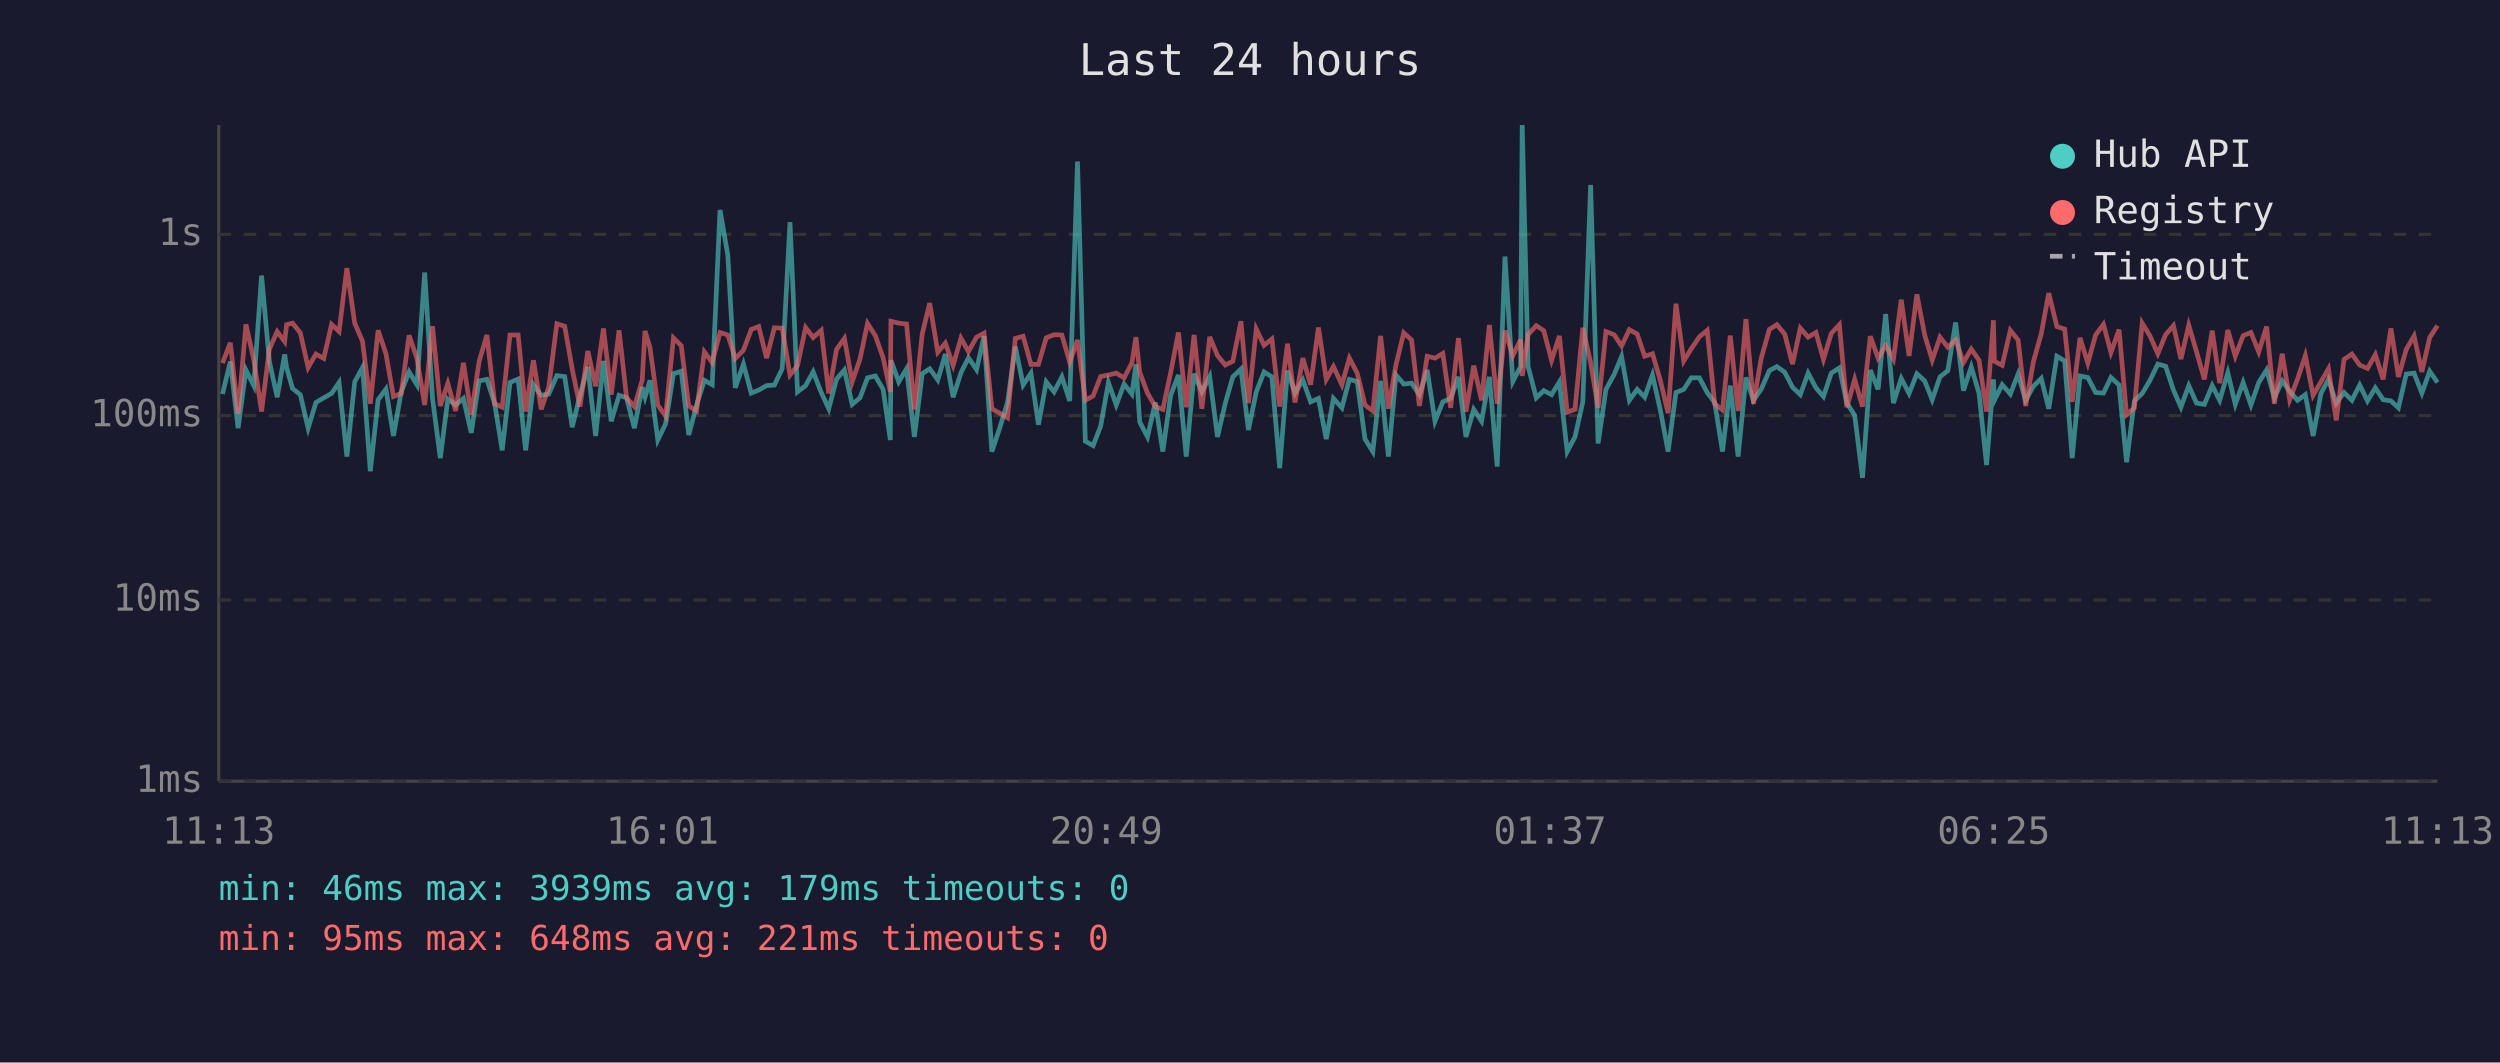
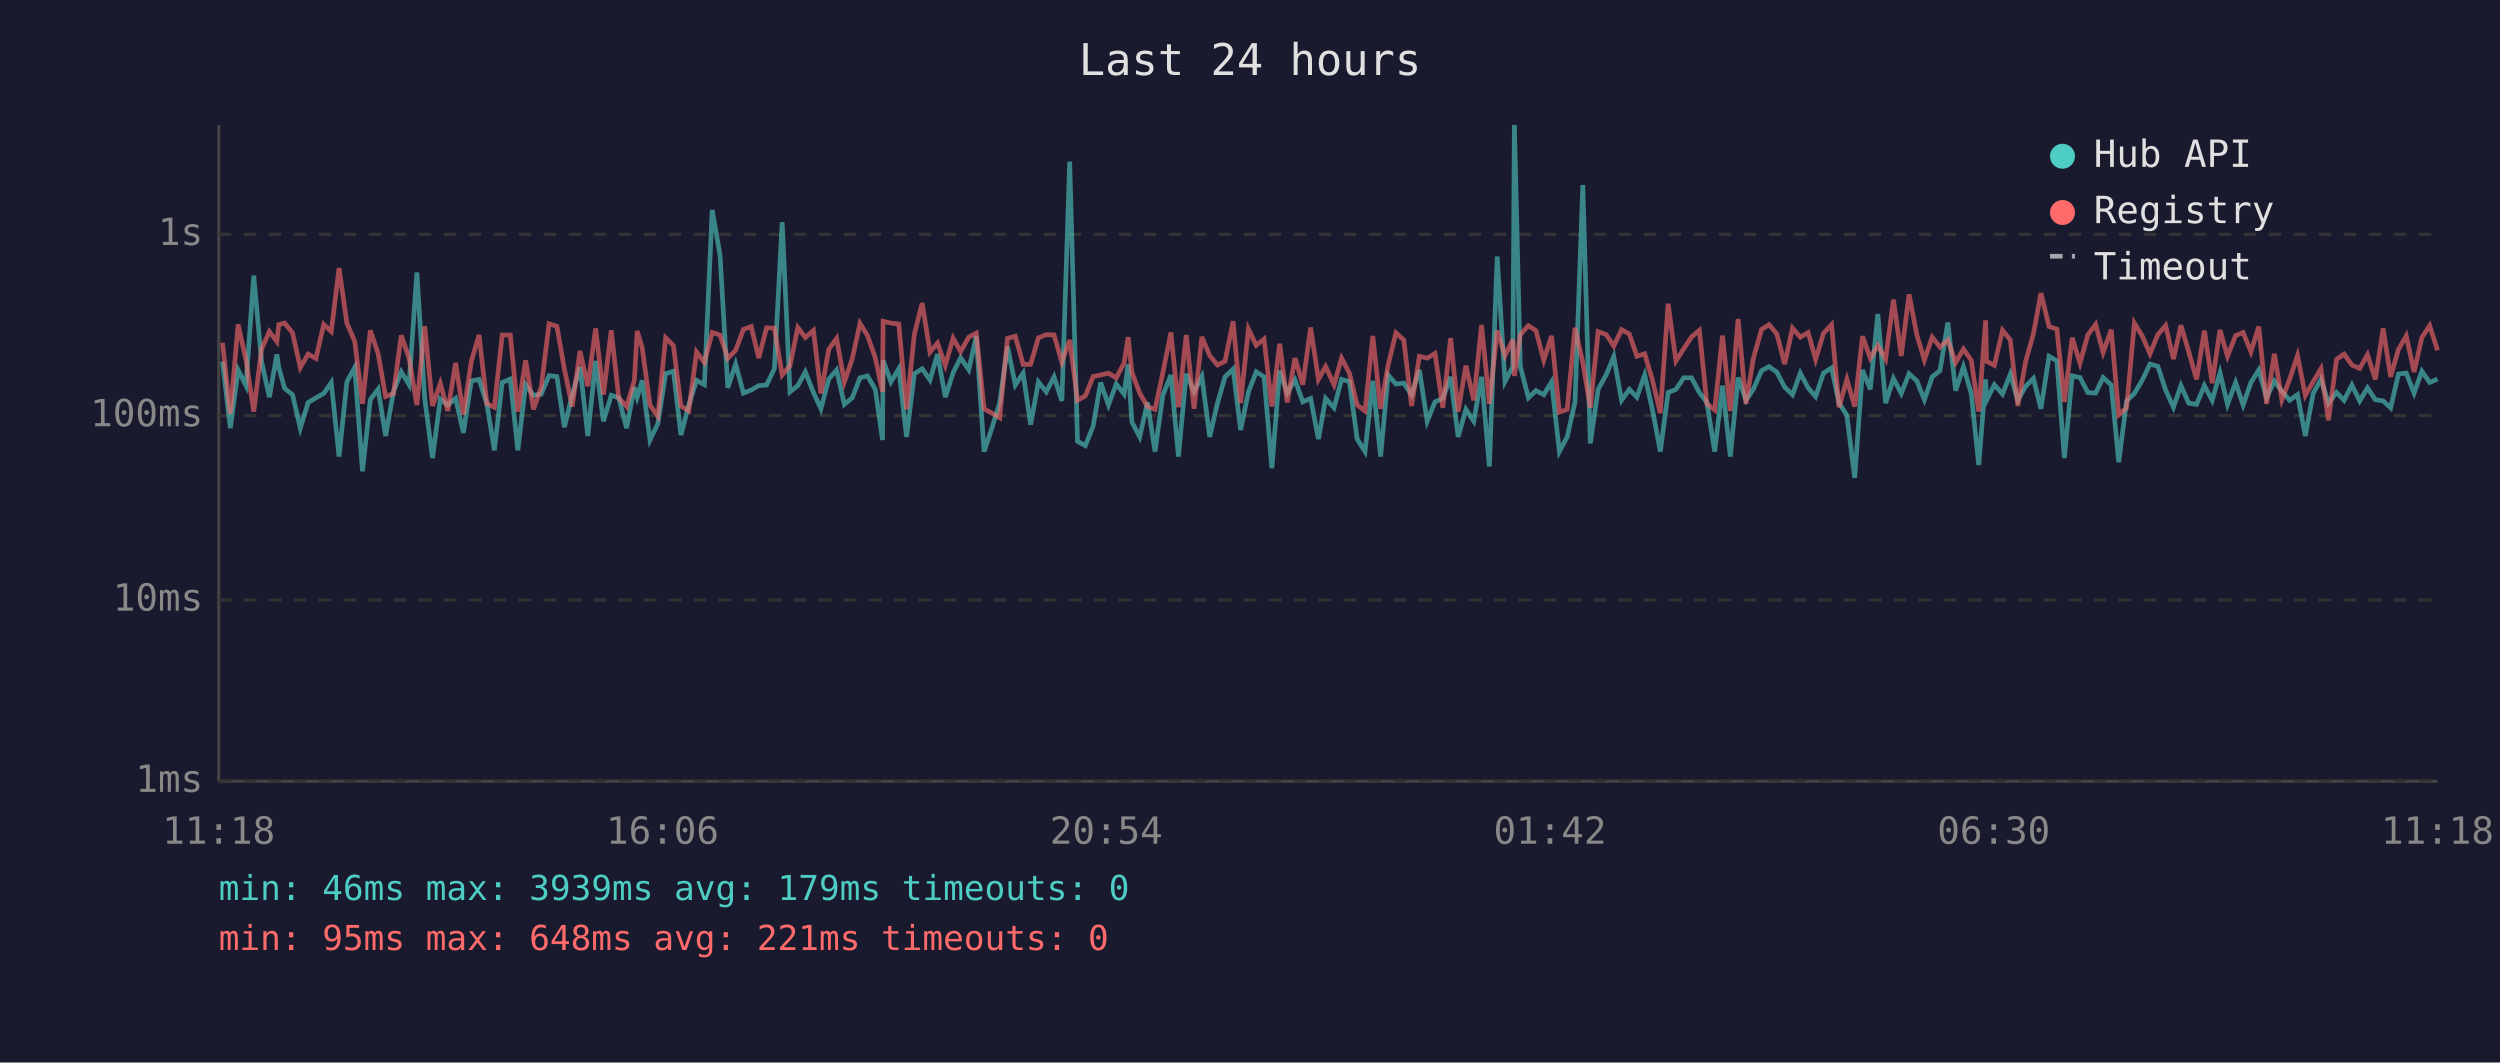
<svg xmlns="http://www.w3.org/2000/svg" viewBox="0 0 800 340" font-family="monospace" font-size="12">
  <rect width="800" height="340" fill="#1a1a2e" />
  <text x="400" y="24" fill="#e0e0e0" font-size="14" text-anchor="middle">Last 24 hours</text>
  <line x1="70" y1="40" x2="70" y2="250" stroke="#444" stroke-width="1" />
  <line x1="70" y1="250" x2="780" y2="250" stroke="#444" stroke-width="1" />
  <line x1="70" y1="250" x2="780" y2="250" stroke="#333" stroke-width="1" stroke-dasharray="4" />
  <text x="65" y="250" fill="#888" text-anchor="end" dominant-baseline="middle">1ms</text>
  <line x1="70" y1="192" x2="780" y2="192" stroke="#333" stroke-width="1" stroke-dasharray="4" />
  <text x="65" y="192" fill="#888" text-anchor="end" dominant-baseline="middle">10ms</text>
  <line x1="70" y1="133" x2="780" y2="133" stroke="#333" stroke-width="1" stroke-dasharray="4" />
  <text x="65" y="133" fill="#888" text-anchor="end" dominant-baseline="middle">100ms</text>
  <line x1="70" y1="75" x2="780" y2="75" stroke="#333" stroke-width="1" stroke-dasharray="4" />
  <text x="65" y="75" fill="#888" text-anchor="end" dominant-baseline="middle">1s</text>
-   <text x="70" y="270" fill="#888" text-anchor="middle">11:13</text>
-   <text x="212" y="270" fill="#888" text-anchor="middle">16:01</text>
-   <text x="354" y="270" fill="#888" text-anchor="middle">20:49</text>
-   <text x="496" y="270" fill="#888" text-anchor="middle">01:37</text>
-   <text x="638" y="270" fill="#888" text-anchor="middle">06:25</text>
-   <text x="780" y="270" fill="#888" text-anchor="middle">11:13</text>
-   <polyline points="71.2,126.1 73.7,115.7 76.2,137.0 78.7,118.4 81.2,123.4 83.7,88.2 86.2,115.7 88.7,127.1 91.1,113.4 91.7,117.6 93.6,124.3 96.1,126.3 98.6,137.0 101.1,128.8 103.6,127.3 106.1,125.9 108.5,122.4 111.0,146.1 113.5,122.2 116.0,117.6 118.5,150.8 121.0,127.9 123.5,124.5 125.9,139.5 128.4,125.4 130.9,119.0 133.4,123.1 135.9,87.2 138.4,127.5 140.9,146.6 143.3,127.7 145.8,129.6 148.3,127.5 150.8,138.5 153.3,121.9 155.8,121.4 158.3,129.2 160.7,144.1 163.2,122.4 165.8,121.3 168.2,144.1 170.7,123.1 173.2,126.5 175.6,126.1 178.2,120.2 180.7,120.5 183.1,136.7 185.6,126.5 188.1,117.4 190.6,139.5 193.1,115.5 195.6,134.8 198.1,126.5 200.5,127.3 203.0,137.0 205.5,123.9 206.4,127.1 208.0,121.7 210.5,140.8 213.0,135.6 215.5,119.6 218.0,118.8 220.4,139.2 222.9,129.6 225.4,121.7 227.9,123.1 230.4,67.2 232.9,81.6 235.3,124.1 237.9,116.5 240.4,125.8 242.8,124.8 245.3,123.4 247.8,123.2 250.3,118.0 252.8,71.1 255.2,125.4 257.8,123.4 260.2,119.0 262.8,125.6 265.2,130.8 267.7,121.3 270.2,118.4 272.7,129.4 275.2,127.3 277.6,120.9 280.1,120.3 282.6,124.6 284.9,140.8 285.1,115.3 287.6,122.2 290.1,118.0 292.6,139.8 295.1,119.6 297.5,118.0 300.1,121.6 302.5,113.3 305.0,127.1 307.5,119.3 309.9,114.5 312.5,118.3 314.9,107.6 317.4,144.5 319.9,137.0 322.4,128.8 324.9,110.9 327.4,123.2 329.9,119.4 332.3,135.9 334.8,122.2 337.3,125.4 339.8,120.6 342.3,128.3 344.8,51.7 347.3,141.2 349.8,142.6 352.2,136.4 354.7,122.4 357.2,129.6 359.7,122.9 362.2,126.1 363.5,116.6 364.7,135.0 367.2,139.8 369.7,128.8 372.1,144.5 374.6,126.5 377.1,120.0 379.6,146.1 382.1,119.6 384.6,125.4 387.1,120.5 389.6,139.8 392.1,129.0 394.5,120.6 397.1,118.1 399.5,137.6 402.0,125.4 404.5,119.0 407.0,120.6 409.5,149.8 412.0,118.6 414.4,125.8 416.9,121.6 419.4,128.6 421.9,127.5 424.4,140.5 426.7,127.5 429.4,130.5 431.8,121.4 434.3,122.1 436.8,140.5 439.3,144.5 441.8,121.9 444.3,146.1 446.7,120.0 449.2,122.9 451.7,122.6 454.2,126.3 456.7,118.4 459.2,134.8 461.7,128.6 464.2,127.5 466.7,120.6 469.1,139.8 471.6,131.0 474.1,134.8 476.6,120.6 479.1,149.3 481.6,82.1 484.1,122.1 486.6,117.3 487.1,40.0 489.0,117.3 491.6,127.3 494.0,125.0 496.5,126.3 499.0,122.2 501.5,144.5 504.0,139.8 506.5,128.6 509.0,59.2 511.4,141.9 513.9,124.6 516.5,119.9 518.9,114.1 521.4,128.1 523.9,124.6 526.3,127.1 528.8,120.0 531.3,131.2 533.8,144.5 536.3,125.6 538.8,124.6 541.2,120.9 543.8,120.9 546.3,125.6 548.7,128.8 551.2,144.5 553.7,123.4 556.2,146.1 558.7,120.8 561.1,128.1 563.6,124.5 566.2,118.6 568.6,117.3 571.1,119.1 573.6,123.9 576.1,126.3 578.6,119.4 581.1,124.1 583.5,126.9 586.0,119.4 588.6,117.7 591.0,129.0 593.5,132.9 596.0,152.9 598.5,118.4 601.0,124.6 603.4,100.5 605.9,129.0 608.4,121.1 610.9,125.9 613.4,119.6 615.9,121.9 618.3,127.9 620.8,120.6 623.3,118.6 625.8,103.2 628.3,125.0 630.8,117.4 633.3,125.9 635.7,148.8 637.9,121.4 638.2,128.1 640.7,123.1 643.3,126.1 645.8,119.7 648.2,128.1 650.7,123.6 653.2,121.1 655.6,130.8 658.2,114.0 660.7,115.5 663.1,146.6 665.6,120.3 668.1,120.8 670.6,125.6 673.1,125.8 675.5,120.8 678.1,123.2 680.5,147.9 683.0,128.3 685.5,125.9 688.0,121.7 690.5,116.5 693.0,117.2 695.5,124.8 697.9,130.3 700.4,123.4 702.9,129.0 705.4,129.4 707.9,123.4 710.3,128.1 712.9,119.3 715.3,129.4 717.8,122.4 720.3,129.6 722.8,122.4 725.3,118.4 727.8,127.3 730.3,121.9 732.7,125.2 735.2,128.1 737.7,126.3 740.2,139.5 742.7,125.9 745.1,121.4 747.6,129.0 750.1,125.6 752.6,128.1 755.1,123.2 757.6,128.3 760.1,124.1 762.6,127.9 765.1,128.3 767.5,130.5 770.0,119.7 772.5,119.4 775.0,125.8 777.5,118.8 780.0,122.4" fill="none" stroke="#4ecdc4" stroke-width="1.5" opacity="0.6" />
-   <polyline points="71.2,116.2 73.7,109.7 76.2,132.4 78.7,103.8 81.2,115.1 83.7,131.7 86.2,111.7 88.7,106.1 91.1,109.3 91.7,103.9 93.6,103.4 96.1,106.5 98.6,117.6 101.1,113.3 103.6,114.7 106.1,103.8 108.5,106.1 111.0,85.8 113.5,103.4 116.0,109.2 118.5,129.2 121.0,105.7 123.5,113.2 125.9,126.9 128.4,125.9 130.9,107.3 133.4,114.6 135.9,129.6 138.4,104.4 140.9,129.9 143.3,122.7 145.8,131.5 148.3,116.1 150.8,132.7 153.3,115.7 155.8,107.2 158.3,129.2 160.7,130.3 163.2,107.2 165.8,107.2 168.2,131.7 170.7,115.3 173.2,131.0 175.6,123.9 178.2,103.6 180.7,104.4 183.1,118.1 185.6,130.1 188.1,112.3 190.6,123.6 193.1,105.1 195.6,126.3 198.1,105.7 200.5,127.3 203.0,130.1 205.5,121.7 206.4,105.9 208.0,111.3 210.5,129.6 213.0,133.2 215.5,108.1 218.0,110.6 220.4,129.9 222.9,131.5 225.4,112.6 227.9,116.0 230.4,106.4 232.9,107.2 235.3,114.7 237.9,112.1 240.4,105.4 242.8,104.5 245.3,114.6 247.8,104.9 250.3,105.0 252.8,120.0 255.2,117.0 257.8,104.8 260.2,108.0 262.8,105.7 265.2,125.9 267.7,111.8 270.2,108.3 272.7,122.2 275.2,114.9 277.6,103.5 280.1,107.4 282.6,114.5 284.9,125.4 285.1,102.8 287.6,103.4 290.1,103.7 292.6,131.0 295.1,106.9 297.5,97.0 300.1,112.7 302.5,109.8 305.0,116.9 307.5,108.2 309.9,112.5 312.5,107.9 314.9,106.6 317.4,130.8 319.9,132.2 322.4,133.7 324.9,108.3 327.4,107.6 329.9,116.6 332.3,116.6 334.8,108.1 337.3,107.1 339.8,107.2 342.3,115.9 344.8,108.8 347.3,128.1 349.8,126.7 352.2,120.5 354.7,120.0 357.2,119.4 359.7,120.9 362.2,116.2 363.5,107.9 364.7,119.1 367.2,125.8 369.7,130.1 372.1,131.0 374.6,119.3 377.1,106.4 379.6,130.3 382.1,107.2 384.6,130.8 387.1,107.8 389.6,113.8 392.1,116.8 394.5,115.6 397.1,102.8 399.5,129.0 402.0,105.3 404.5,110.5 407.0,108.5 409.5,130.1 412.0,110.0 414.4,128.8 416.9,114.6 419.4,123.1 421.9,104.8 424.4,121.4 426.7,117.3 429.4,123.1 431.8,114.6 434.3,119.4 436.8,129.6 439.3,131.5 441.8,107.5 444.3,130.8 446.7,116.8 449.2,106.5 451.7,108.8 454.2,129.9 456.7,114.0 459.2,114.6 461.7,113.1 464.2,130.5 466.7,108.2 469.1,131.7 471.6,117.0 474.1,128.1 476.6,104.0 479.1,129.2 481.6,105.8 484.1,113.8 486.6,108.7 487.1,120.3 489.0,107.1 491.6,104.2 494.0,105.8 496.5,115.3 499.0,107.5 501.5,131.9 504.0,131.0 506.5,104.9 509.0,116.0 511.4,130.5 513.9,106.1 516.5,107.1 518.9,110.7 521.4,105.5 523.9,106.9 526.3,114.0 528.8,113.2 531.3,121.7 533.8,132.2 536.3,97.2 538.8,115.5 541.2,111.6 543.8,107.8 546.3,105.7 548.7,129.2 551.2,131.2 553.7,107.4 556.2,131.5 558.7,102.1 561.1,129.2 563.6,114.6 566.2,105.4 568.6,103.9 571.1,106.9 573.6,116.5 576.1,105.0 578.6,107.9 581.1,106.4 583.5,115.0 586.0,106.7 588.6,103.9 591.0,130.3 593.5,121.4 596.0,130.1 598.5,107.6 601.0,114.6 603.4,110.6 605.9,114.9 608.4,95.9 610.9,113.9 613.4,94.2 615.9,107.2 618.3,115.2 620.8,107.9 623.3,111.1 625.8,108.8 628.3,116.0 630.8,111.7 633.3,115.3 635.7,131.7 637.9,102.5 638.2,115.6 640.7,116.9 643.3,105.7 645.8,108.8 648.2,129.9 650.7,115.7 653.2,106.8 655.6,93.8 658.2,104.5 660.7,105.3 663.1,128.6 665.6,108.1 668.1,116.2 670.6,107.2 673.1,103.8 675.5,112.8 678.1,105.5 680.5,132.7 683.0,130.5 685.5,103.4 688.0,107.5 690.5,113.2 693.0,107.1 695.5,104.2 697.9,114.9 700.4,104.1 702.9,112.6 705.4,121.4 707.9,105.8 710.3,122.6 712.9,105.6 715.3,114.0 717.8,107.4 720.3,106.4 722.8,112.6 725.3,104.5 727.8,129.2 730.3,113.2 732.7,127.9 735.2,121.3 737.7,113.8 740.2,126.5 742.7,122.2 745.1,118.0 747.6,134.5 750.1,115.0 752.6,113.3 755.1,116.8 757.6,117.9 760.1,113.5 762.6,121.4 765.1,105.1 767.5,120.6 770.0,111.8 772.5,107.5 775.0,119.0 777.5,108.0 780.0,104.2" fill="none" stroke="#ff6b6b" stroke-width="1.5" opacity="0.6" />
+   <text x="70" y="270" fill="#888" text-anchor="middle">11:18</text>
+   <text x="212" y="270" fill="#888" text-anchor="middle">16:06</text>
+   <text x="354" y="270" fill="#888" text-anchor="middle">20:54</text>
+   <text x="496" y="270" fill="#888" text-anchor="middle">01:42</text>
+   <text x="638" y="270" fill="#888" text-anchor="middle">06:30</text>
+   <text x="780" y="270" fill="#888" text-anchor="middle">11:18</text>
+   <polyline points="71.2,115.7 73.7,137.0 76.2,118.4 78.7,123.4 81.2,88.2 83.7,115.7 86.2,127.1 88.6,113.4 89.2,117.6 91.1,124.3 93.6,126.3 96.1,137.0 98.6,128.8 101.1,127.3 103.6,125.9 106.0,122.4 108.5,146.1 111.0,122.2 113.5,117.6 116.0,150.8 118.5,127.9 121.0,124.5 123.4,139.5 125.9,125.4 128.4,119.0 130.9,123.1 133.4,87.2 135.9,127.5 138.4,146.6 140.9,127.7 143.3,129.6 145.8,127.5 148.3,138.5 150.8,121.9 153.3,121.4 155.8,129.2 158.2,144.1 160.7,122.4 163.3,121.3 165.7,144.1 168.2,123.1 170.7,126.5 173.2,126.1 175.7,120.2 178.2,120.5 180.6,136.7 183.1,126.5 185.6,117.4 188.1,139.5 190.6,115.5 193.1,134.8 195.6,126.5 198.0,127.3 200.5,137.0 203.0,123.9 203.9,127.1 205.5,121.7 208.0,140.8 210.5,135.6 213.0,119.6 215.5,118.8 217.9,139.2 220.4,129.6 222.9,121.7 225.4,123.1 227.9,67.2 230.4,81.6 232.9,124.1 235.4,116.5 237.9,125.8 240.4,124.8 242.8,123.4 245.3,123.2 247.8,118.0 250.3,71.1 252.8,125.4 255.3,123.4 257.7,119.0 260.3,125.6 262.7,130.8 265.2,121.3 267.7,118.4 270.2,129.4 272.7,127.3 275.2,120.9 277.6,120.3 280.1,124.6 282.4,140.8 282.6,115.3 285.1,122.2 287.6,118.0 290.1,139.8 292.6,119.6 295.1,118.0 297.6,121.6 300.0,113.3 302.5,127.1 305.0,119.3 307.4,114.5 310.0,118.3 312.4,107.6 314.9,144.5 317.4,137.0 319.9,128.8 322.4,110.9 324.9,123.2 327.4,119.4 329.8,135.9 332.3,122.2 334.8,125.4 337.3,120.6 339.8,128.3 342.3,51.7 344.8,141.2 347.3,142.6 349.8,136.4 352.2,122.4 354.7,129.6 357.2,122.9 359.7,126.1 361.0,116.6 362.2,135.0 364.7,139.8 367.2,128.8 369.6,144.5 372.1,126.5 374.7,120.0 377.1,146.1 379.6,119.6 382.1,125.4 384.6,120.5 387.1,139.8 389.6,129.0 392.0,120.6 394.6,118.1 397.0,137.6 399.5,125.4 402.0,119.0 404.5,120.6 407.0,149.8 409.5,118.6 411.9,125.8 414.4,121.6 416.9,128.6 419.4,127.5 421.9,140.5 424.2,127.5 426.9,130.5 429.3,121.4 431.8,122.1 434.3,140.5 436.8,144.5 439.3,121.9 441.8,146.1 444.2,120.0 446.7,122.9 449.2,122.6 451.7,126.3 454.2,118.4 456.7,134.8 459.2,128.6 461.7,127.5 464.2,120.6 466.6,139.8 469.1,131.0 471.6,134.8 474.1,120.6 476.6,149.3 479.1,82.1 481.6,122.1 484.1,117.3 484.6,40.0 486.5,117.3 489.1,127.3 491.5,125.0 494.0,126.3 496.5,122.2 499.0,144.5 501.5,139.8 504.0,128.6 506.5,59.2 508.9,141.9 511.4,124.6 514.0,119.9 516.4,114.1 518.9,128.1 521.4,124.6 523.8,127.1 526.3,120.0 528.8,131.2 531.3,144.5 533.8,125.6 536.3,124.6 538.8,120.9 541.3,120.9 543.8,125.6 546.2,128.8 548.7,144.5 551.2,123.4 553.7,146.1 556.2,120.8 558.7,128.1 561.1,124.5 563.7,118.6 566.1,117.3 568.6,119.1 571.1,123.9 573.6,126.3 576.1,119.4 578.6,124.1 581.0,126.9 583.5,119.4 586.1,117.7 588.5,129.0 591.0,132.9 593.5,152.9 596.0,118.4 598.5,124.6 600.9,100.5 603.4,129.0 605.9,121.1 608.4,125.9 610.9,119.6 613.4,121.9 615.8,127.9 618.3,120.6 620.8,118.6 623.3,103.2 625.8,125.0 628.3,117.4 630.8,125.9 633.2,148.8 635.4,121.4 635.7,128.1 638.2,123.1 640.8,126.1 643.3,119.7 645.7,128.1 648.2,123.6 650.7,121.1 653.1,130.8 655.7,114.0 658.2,115.5 660.6,146.6 663.1,120.3 665.6,120.8 668.1,125.6 670.6,125.8 673.0,120.8 675.6,123.2 678.0,147.9 680.5,128.3 683.0,125.9 685.5,121.7 688.0,116.5 690.5,117.2 693.0,124.8 695.5,130.3 697.9,123.4 700.4,129.0 702.9,129.4 705.4,123.4 707.9,128.1 710.4,119.3 712.8,129.4 715.4,122.4 717.8,129.6 720.3,122.4 722.8,118.4 725.3,127.3 727.8,121.9 730.2,125.2 732.7,128.1 735.2,126.3 737.7,139.5 740.2,125.9 742.7,121.4 745.1,129.0 747.7,125.6 750.1,128.1 752.6,123.2 755.1,128.3 757.6,124.1 760.1,127.9 762.6,128.3 765.0,130.5 767.5,119.7 770.0,119.4 772.5,125.8 775.0,118.8 777.5,122.4 780.0,121.3" fill="none" stroke="#4ecdc4" stroke-width="1.5" opacity="0.6" />
+   <polyline points="71.2,109.7 73.7,132.4 76.2,103.8 78.7,115.1 81.2,131.7 83.7,111.7 86.2,106.1 88.6,109.3 89.2,103.9 91.1,103.4 93.6,106.5 96.1,117.6 98.6,113.3 101.1,114.7 103.6,103.8 106.0,106.1 108.5,85.8 111.0,103.4 113.5,109.2 116.0,129.2 118.5,105.7 121.0,113.2 123.4,126.9 125.9,125.9 128.4,107.3 130.9,114.6 133.4,129.6 135.9,104.4 138.4,129.9 140.9,122.7 143.3,131.5 145.8,116.1 148.3,132.7 150.8,115.7 153.3,107.2 155.8,129.2 158.2,130.3 160.7,107.2 163.3,107.2 165.7,131.7 168.2,115.3 170.7,131.0 173.2,123.9 175.7,103.6 178.2,104.4 180.6,118.1 183.1,130.1 185.6,112.3 188.1,123.6 190.6,105.1 193.1,126.3 195.6,105.7 198.0,127.3 200.5,130.1 203.0,121.7 203.9,105.9 205.5,111.3 208.0,129.6 210.5,133.2 213.0,108.1 215.5,110.6 217.9,129.9 220.4,131.5 222.9,112.6 225.4,116.0 227.9,106.4 230.4,107.2 232.9,114.7 235.4,112.1 237.9,105.4 240.4,104.5 242.8,114.6 245.3,104.9 247.8,105.0 250.3,120.0 252.8,117.0 255.3,104.8 257.7,108.0 260.3,105.7 262.7,125.9 265.2,111.8 267.7,108.3 270.2,122.2 272.7,114.9 275.2,103.5 277.6,107.4 280.1,114.5 282.4,125.4 282.6,102.8 285.1,103.4 287.6,103.7 290.1,131.0 292.6,106.9 295.1,97.0 297.6,112.7 300.0,109.8 302.5,116.9 305.0,108.2 307.4,112.5 310.0,107.9 312.4,106.6 314.9,130.8 317.4,132.2 319.9,133.7 322.4,108.3 324.9,107.6 327.4,116.6 329.8,116.6 332.3,108.1 334.8,107.1 337.3,107.2 339.8,115.9 342.3,108.8 344.8,128.1 347.3,126.7 349.8,120.5 352.2,120.0 354.7,119.4 357.2,120.9 359.7,116.2 361.0,107.9 362.2,119.1 364.7,125.8 367.2,130.1 369.6,131.0 372.1,119.3 374.7,106.4 377.1,130.3 379.6,107.2 382.1,130.8 384.6,107.8 387.1,113.8 389.6,116.8 392.0,115.6 394.6,102.8 397.0,129.0 399.5,105.3 402.0,110.5 404.5,108.5 407.0,130.1 409.5,110.0 411.9,128.8 414.4,114.6 416.9,123.1 419.4,104.8 421.9,121.4 424.2,117.3 426.9,123.1 429.3,114.6 431.8,119.4 434.3,129.6 436.8,131.5 439.3,107.5 441.8,130.8 444.2,116.8 446.7,106.5 449.2,108.8 451.7,129.9 454.2,114.0 456.7,114.6 459.2,113.1 461.7,130.5 464.2,108.2 466.6,131.7 469.1,117.0 471.6,128.1 474.1,104.0 476.6,129.2 479.1,105.8 481.6,113.8 484.1,108.7 484.6,120.3 486.5,107.1 489.1,104.2 491.5,105.8 494.0,115.3 496.5,107.5 499.0,131.9 501.5,131.0 504.0,104.9 506.5,116.0 508.9,130.5 511.4,106.1 514.0,107.1 516.4,110.7 518.9,105.5 521.4,106.9 523.8,114.0 526.3,113.2 528.8,121.7 531.3,132.2 533.8,97.2 536.3,115.5 538.8,111.6 541.3,107.8 543.8,105.7 546.2,129.2 548.7,131.2 551.2,107.4 553.7,131.5 556.2,102.1 558.7,129.2 561.1,114.6 563.7,105.4 566.1,103.9 568.6,106.9 571.1,116.5 573.6,105.0 576.1,107.9 578.6,106.4 581.0,115.0 583.5,106.7 586.1,103.9 588.5,130.3 591.0,121.4 593.5,130.1 596.0,107.6 598.5,114.6 600.9,110.6 603.4,114.9 605.9,95.9 608.4,113.9 610.9,94.2 613.4,107.2 615.8,115.2 618.3,107.9 620.8,111.1 623.3,108.8 625.8,116.0 628.3,111.7 630.8,115.3 633.2,131.7 635.4,102.5 635.7,115.6 638.2,116.9 640.8,105.7 643.3,108.8 645.7,129.9 648.2,115.7 650.7,106.8 653.1,93.8 655.7,104.5 658.2,105.3 660.6,128.6 663.1,108.1 665.6,116.2 668.1,107.2 670.6,103.8 673.0,112.8 675.6,105.5 678.0,132.7 680.5,130.5 683.0,103.4 685.5,107.5 688.0,113.2 690.5,107.1 693.0,104.2 695.5,114.9 697.9,104.1 700.4,112.6 702.9,121.4 705.4,105.8 707.9,122.6 710.4,105.6 712.8,114.0 715.4,107.4 717.8,106.4 720.3,112.6 722.8,104.5 725.3,129.2 727.8,113.2 730.2,127.9 732.7,121.3 735.2,113.8 737.7,126.5 740.2,122.2 742.7,118.0 745.1,134.5 747.7,115.0 750.1,113.3 752.6,116.8 755.1,117.9 757.6,113.5 760.1,121.4 762.6,105.1 765.0,120.6 767.5,111.8 770.0,107.5 772.5,119.0 775.0,108.0 777.5,104.2 780.0,112.1" fill="none" stroke="#ff6b6b" stroke-width="1.5" opacity="0.6" />
  <circle cx="660" cy="50" r="4" fill="#4ecdc4" />
  <text x="670" y="50" fill="#e0e0e0" dominant-baseline="middle">Hub API</text>
  <circle cx="660" cy="68" r="4" fill="#ff6b6b" />
  <text x="670" y="68" fill="#e0e0e0" dominant-baseline="middle">Registry</text>
  <line x1="656" y1="82" x2="664" y2="82" stroke="#e0e0e0" stroke-width="1.5" stroke-dasharray="4,3" opacity="0.7" />
  <text x="670" y="86" fill="#e0e0e0" dominant-baseline="middle">Timeout</text>
  <text x="70" y="288" fill="#4ecdc4" font-size="11">min: 46ms  max: 3939ms  avg: 179ms  timeouts: 0</text>
  <text x="70" y="304" fill="#ff6b6b" font-size="11">min: 95ms  max: 648ms  avg: 221ms  timeouts: 0</text>
</svg>
